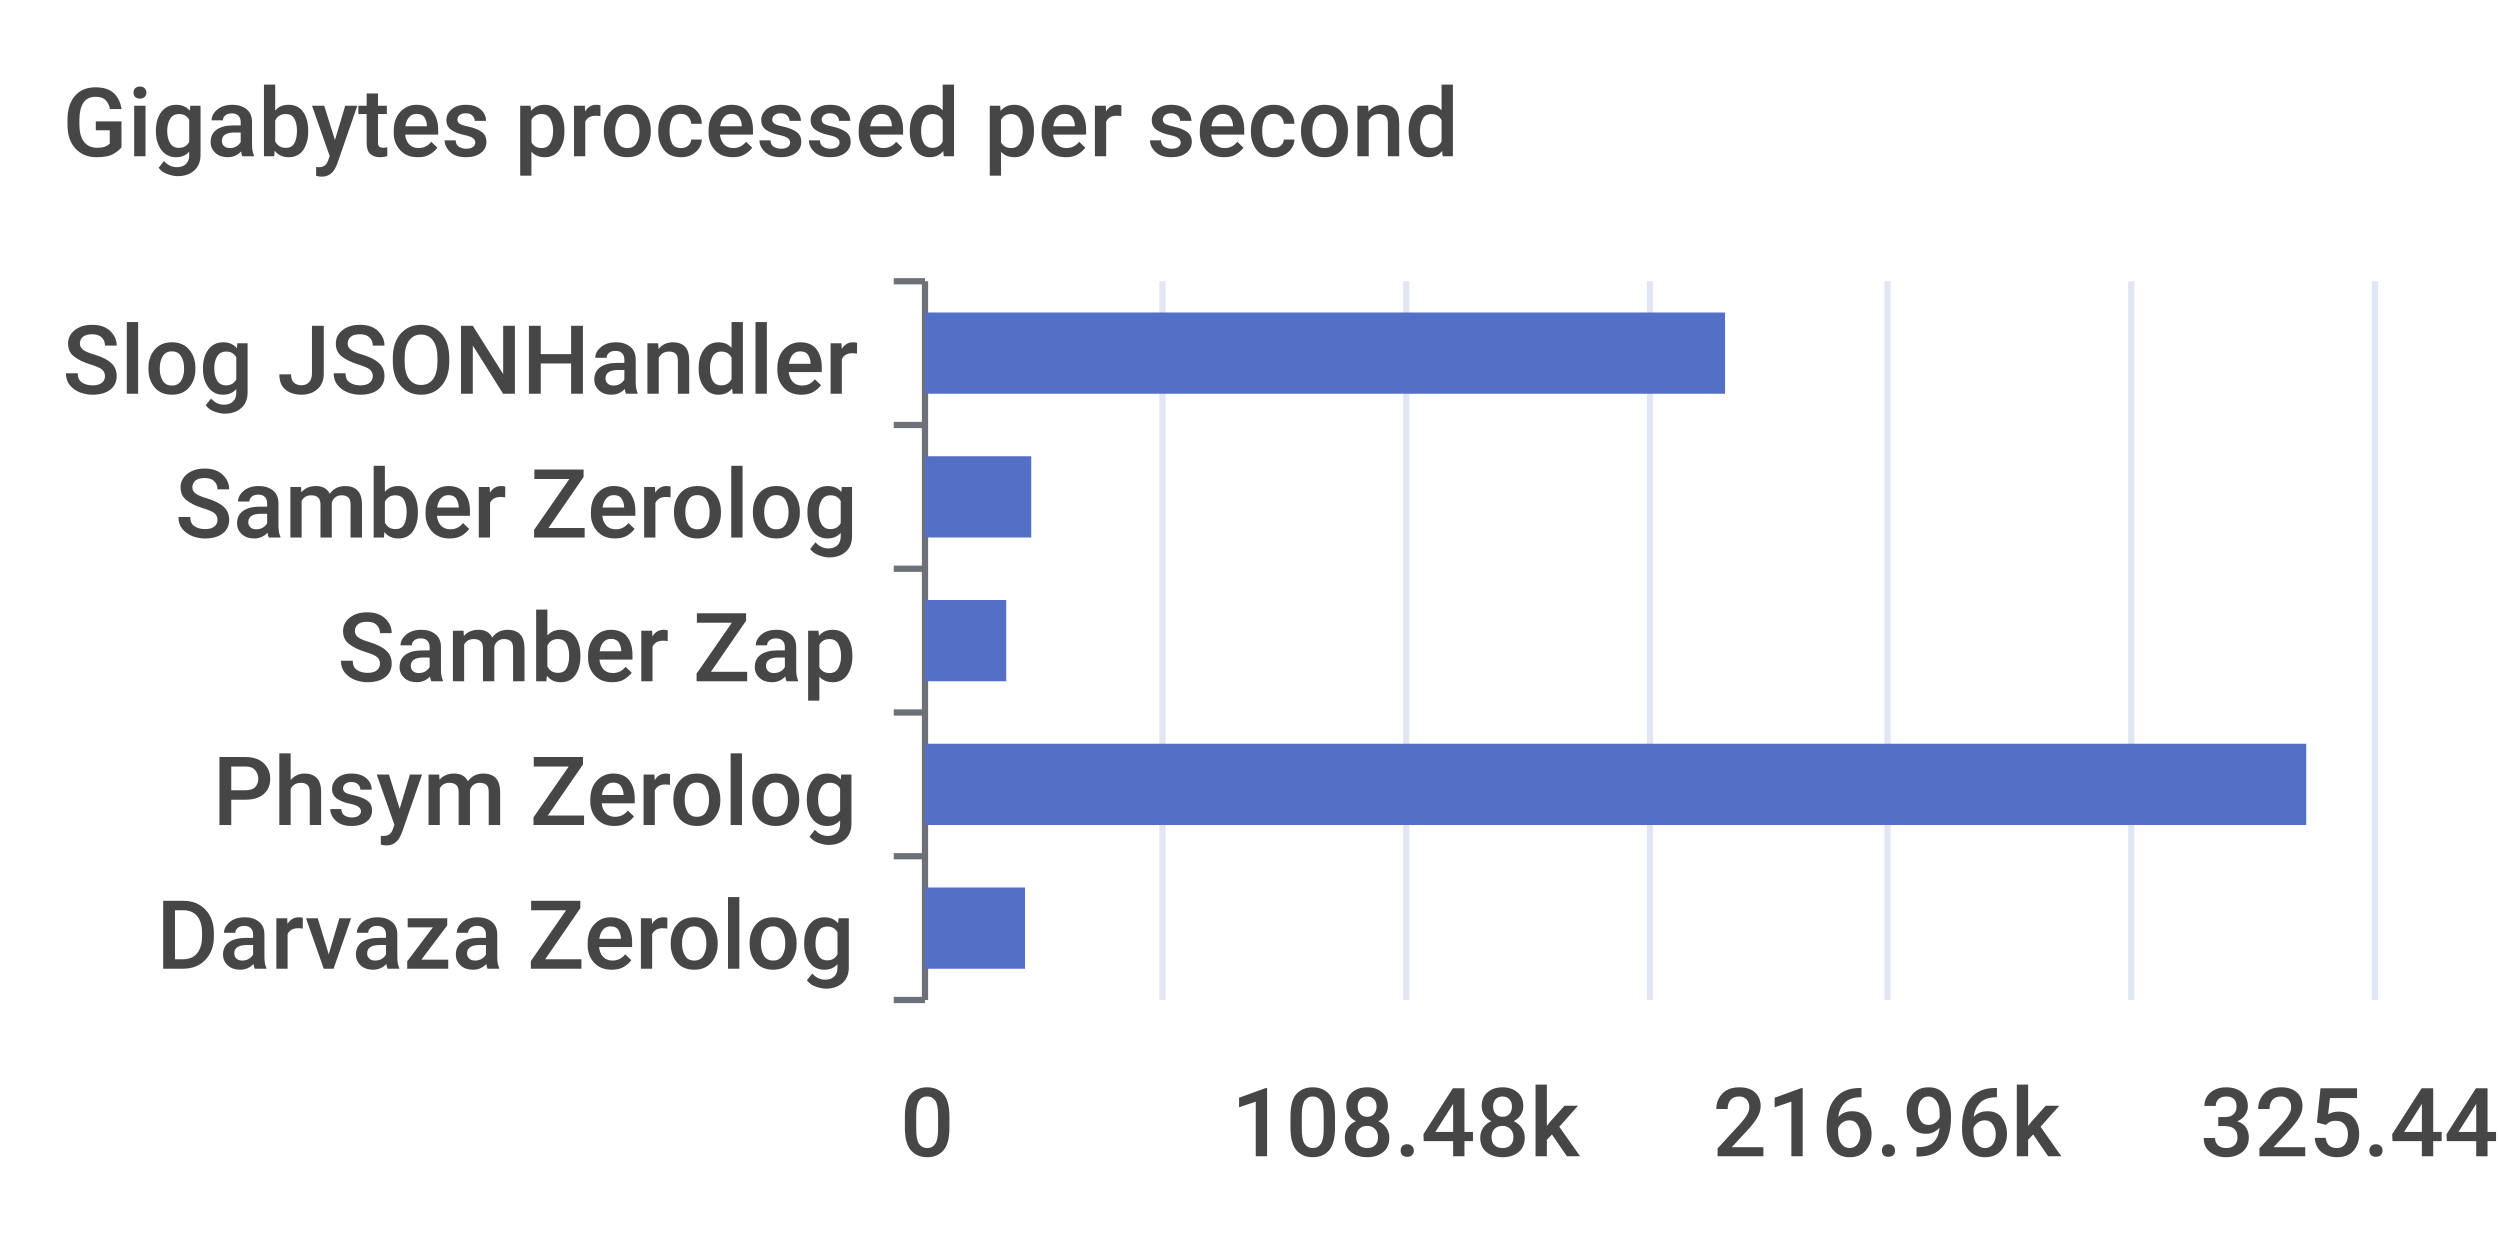
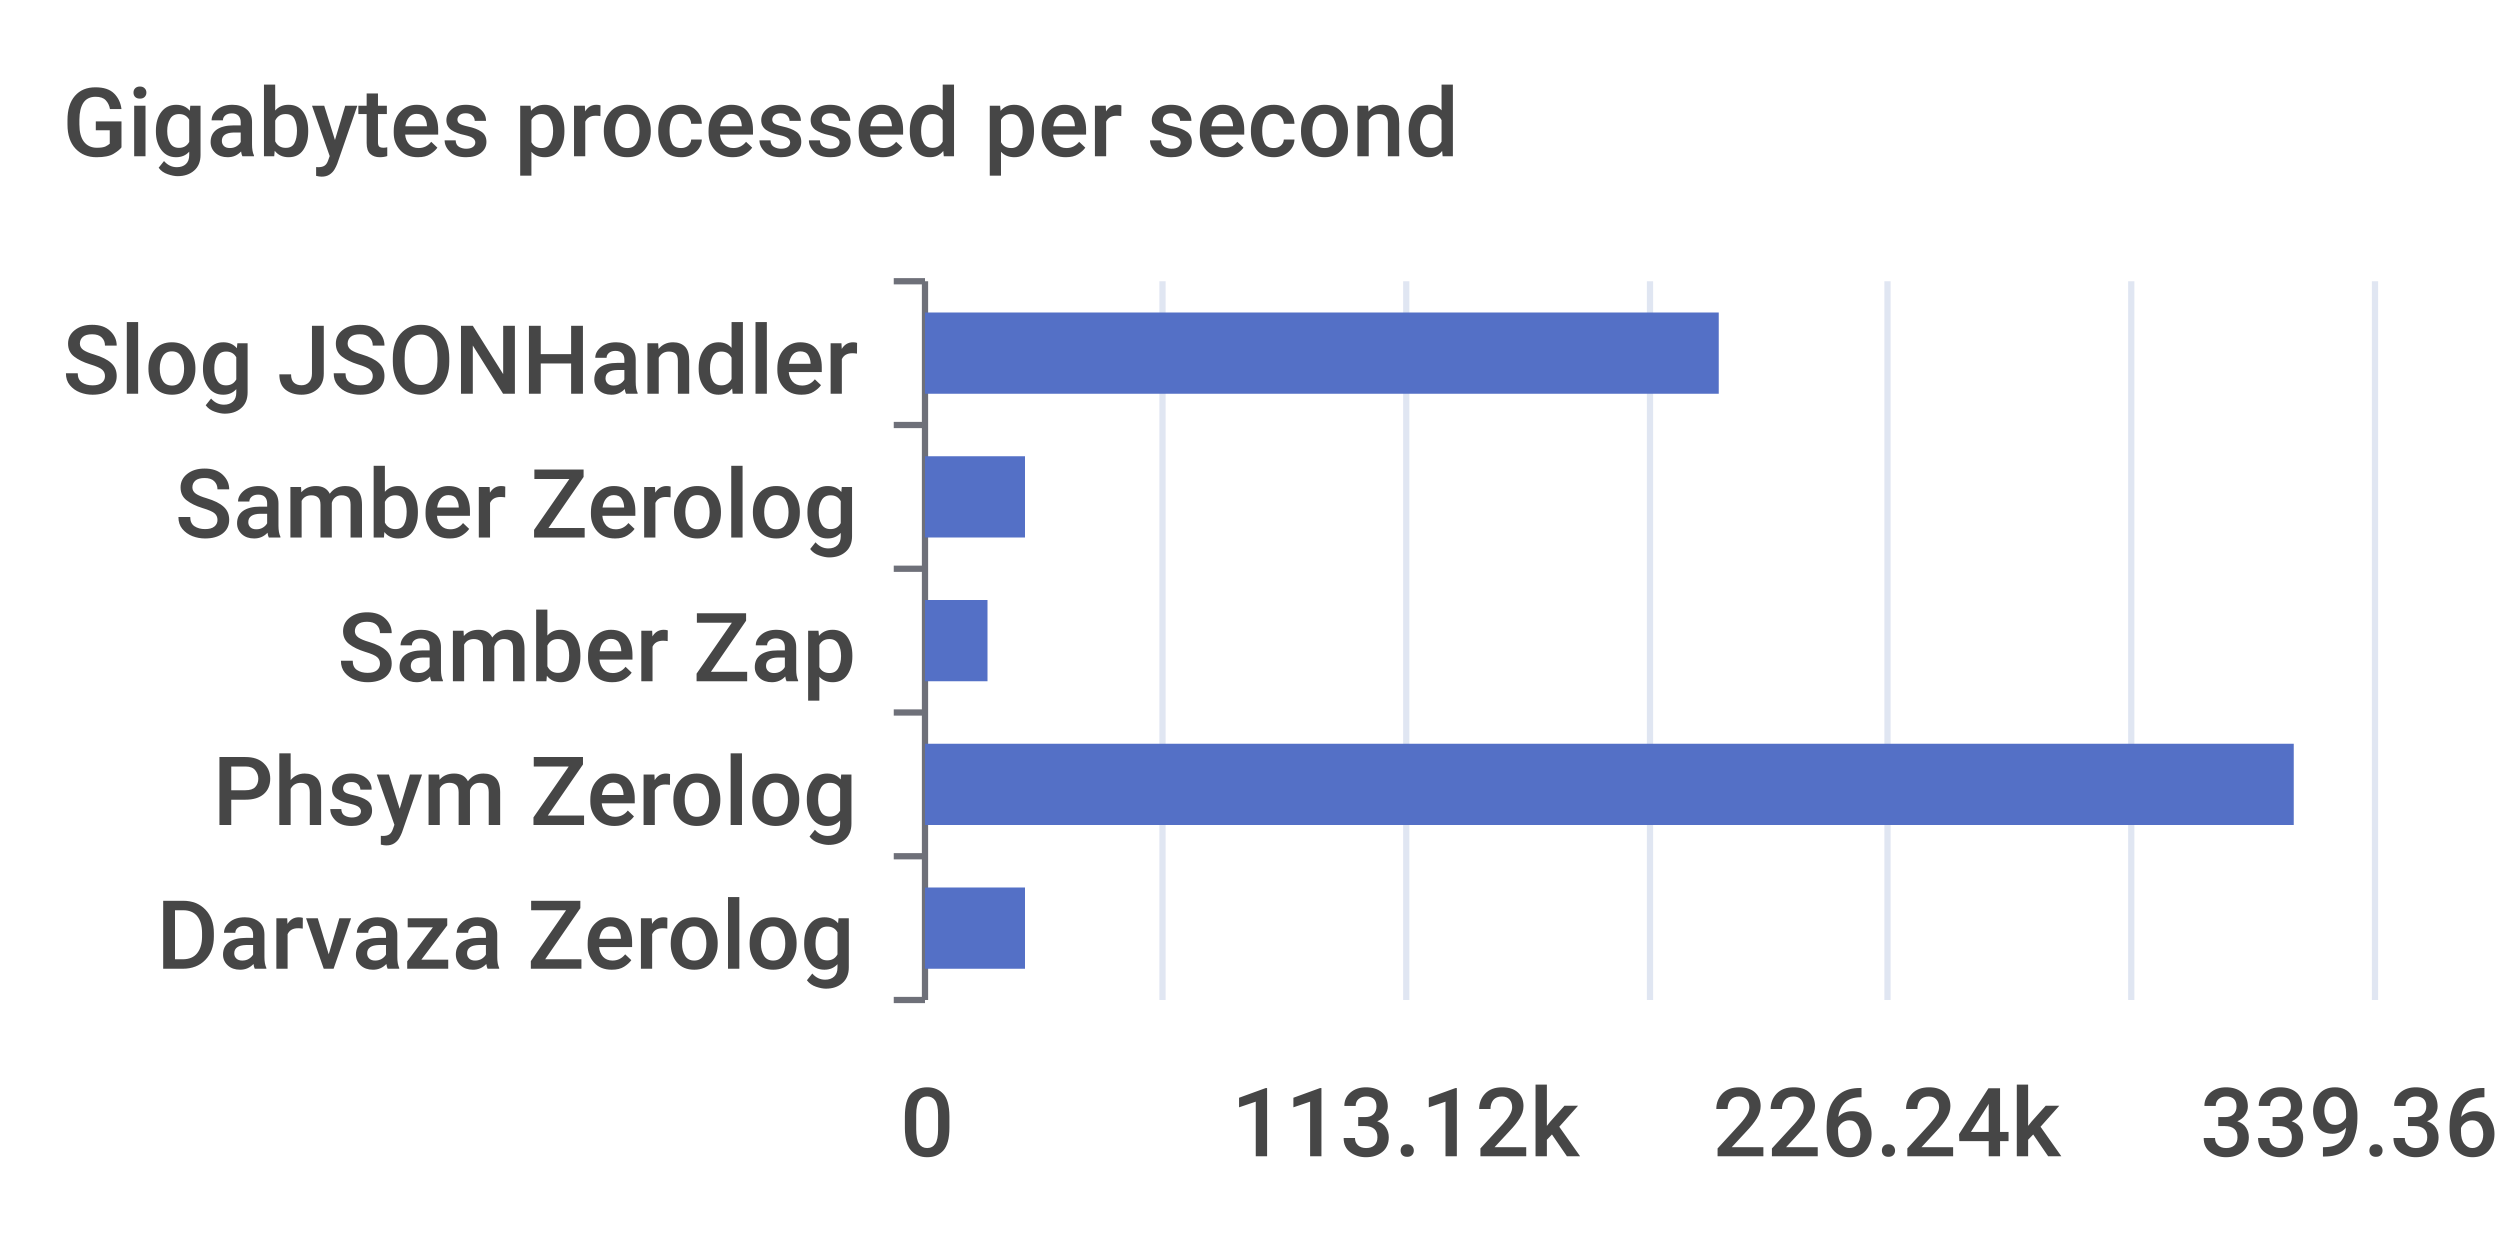
<svg xmlns="http://www.w3.org/2000/svg" width="400" height="200">\n<path d="M 0 0 L 400 0 L 400 200 L 0 200 L 0 0" style="stroke-width:0;stroke:none;fill:rgba(255,255,255,1.0)" />
  <text x="10" y="25" style="stroke-width:0;stroke:none;fill:rgba(70,70,70,1.0);font-size:15.3px;font-family:'Roboto Medium',sans-serif">Gigabytes processed per second</text>
  <path d="M 143 45 L 148 45" style="stroke-width:1;stroke:rgba(110,112,121,1.0);fill:none" />
  <path d="M 143 68 L 148 68" style="stroke-width:1;stroke:rgba(110,112,121,1.0);fill:none" />
  <path d="M 143 91 L 148 91" style="stroke-width:1;stroke:rgba(110,112,121,1.0);fill:none" />
  <path d="M 143 114 L 148 114" style="stroke-width:1;stroke:rgba(110,112,121,1.0);fill:none" />
  <path d="M 143 137 L 148 137" style="stroke-width:1;stroke:rgba(110,112,121,1.0);fill:none" />
  <path d="M 143 160 L 148 160" style="stroke-width:1;stroke:rgba(110,112,121,1.0);fill:none" />
  <path d="M 148 45 L 148 160" style="stroke-width:1;stroke:rgba(110,112,121,1.0);fill:none" />
  <text x="10" y="63" style="stroke-width:0;stroke:none;fill:rgba(70,70,70,1.0);font-size:15.3px;font-family:'Roboto Medium',sans-serif">Slog JSONHandler</text>
  <text x="28" y="86" style="stroke-width:0;stroke:none;fill:rgba(70,70,70,1.0);font-size:15.3px;font-family:'Roboto Medium',sans-serif">Samber Zerolog</text>
  <text x="54" y="109" style="stroke-width:0;stroke:none;fill:rgba(70,70,70,1.0);font-size:15.3px;font-family:'Roboto Medium',sans-serif">Samber Zap</text>
  <text x="34" y="132" style="stroke-width:0;stroke:none;fill:rgba(70,70,70,1.0);font-size:15.3px;font-family:'Roboto Medium',sans-serif">Phsym Zerolog</text>
  <text x="25" y="155" style="stroke-width:0;stroke:none;fill:rgba(70,70,70,1.0);font-size:15.3px;font-family:'Roboto Medium',sans-serif">Darvaza Zerolog</text>
  <text x="144" y="185" style="stroke-width:0;stroke:none;fill:rgba(70,70,70,1.0);font-size:15.3px;font-family:'Roboto Medium',sans-serif">0</text>
-   <text x="197" y="185" style="stroke-width:0;stroke:none;fill:rgba(70,70,70,1.0);font-size:15.3px;font-family:'Roboto Medium',sans-serif">108.48k</text>
-   <text x="274" y="185" style="stroke-width:0;stroke:none;fill:rgba(70,70,70,1.0);font-size:15.3px;font-family:'Roboto Medium',sans-serif">216.96k</text>
-   <text x="352" y="185" style="stroke-width:0;stroke:none;fill:rgba(70,70,70,1.0);font-size:15.3px;font-family:'Roboto Medium',sans-serif">325.44k</text>
+   <text x="197" y="185" style="stroke-width:0;stroke:none;fill:rgba(70,70,70,1.0);font-size:15.3px;font-family:'Roboto Medium',sans-serif">113.12k</text>
+   <text x="274" y="185" style="stroke-width:0;stroke:none;fill:rgba(70,70,70,1.0);font-size:15.3px;font-family:'Roboto Medium',sans-serif">226.24k</text>
+   <text x="352" y="185" style="stroke-width:0;stroke:none;fill:rgba(70,70,70,1.0);font-size:15.3px;font-family:'Roboto Medium',sans-serif">339.36k</text>
  <path d="M 186 45 L 186 160" style="stroke-width:1;stroke:rgba(224,230,242,1.0);fill:none" />
  <path d="M 225 45 L 225 160" style="stroke-width:1;stroke:rgba(224,230,242,1.0);fill:none" />
  <path d="M 264 45 L 264 160" style="stroke-width:1;stroke:rgba(224,230,242,1.0);fill:none" />
  <path d="M 302 45 L 302 160" style="stroke-width:1;stroke:rgba(224,230,242,1.0);fill:none" />
  <path d="M 341 45 L 341 160" style="stroke-width:1;stroke:rgba(224,230,242,1.0);fill:none" />
  <path d="M 380 45 L 380 160" style="stroke-width:1;stroke:rgba(224,230,242,1.0);fill:none" />
  <path d="M 148 142 L 164 142 L 164 155 L 148 155 L 148 142" style="stroke-width:0;stroke:none;fill:rgba(84,112,198,1.0)" />
-   <path d="M 148 119 L 369 119 L 369 132 L 148 132 L 148 119" style="stroke-width:0;stroke:none;fill:rgba(84,112,198,1.0)" />
-   <path d="M 148 96 L 161 96 L 161 109 L 148 109 L 148 96" style="stroke-width:0;stroke:none;fill:rgba(84,112,198,1.0)" />
-   <path d="M 148 73 L 165 73 L 165 86 L 148 86 L 148 73" style="stroke-width:0;stroke:none;fill:rgba(84,112,198,1.0)" />
-   <path d="M 148 50 L 276 50 L 276 63 L 148 63 L 148 50" style="stroke-width:0;stroke:none;fill:rgba(84,112,198,1.0)" />
+   <path d="M 148 119 L 367 119 L 367 132 L 148 132 L 148 119" style="stroke-width:0;stroke:none;fill:rgba(84,112,198,1.0)" />
+   <path d="M 148 96 L 158 96 L 158 109 L 148 109 L 148 96" style="stroke-width:0;stroke:none;fill:rgba(84,112,198,1.0)" />
+   <path d="M 148 73 L 164 73 L 164 86 L 148 86 L 148 73" style="stroke-width:0;stroke:none;fill:rgba(84,112,198,1.0)" />
+   <path d="M 148 50 L 275 50 L 275 63 L 148 63 L 148 50" style="stroke-width:0;stroke:none;fill:rgba(84,112,198,1.0)" />
</svg>
